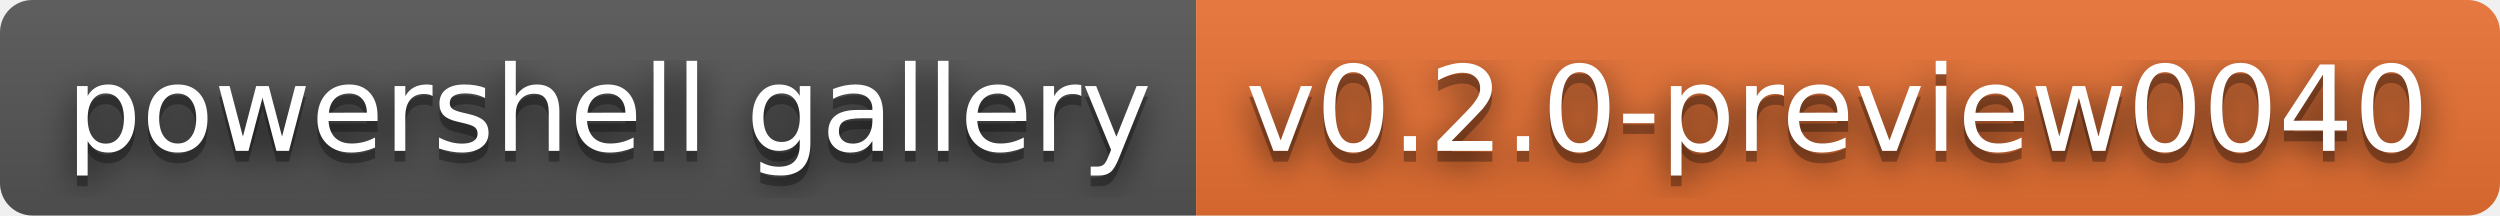
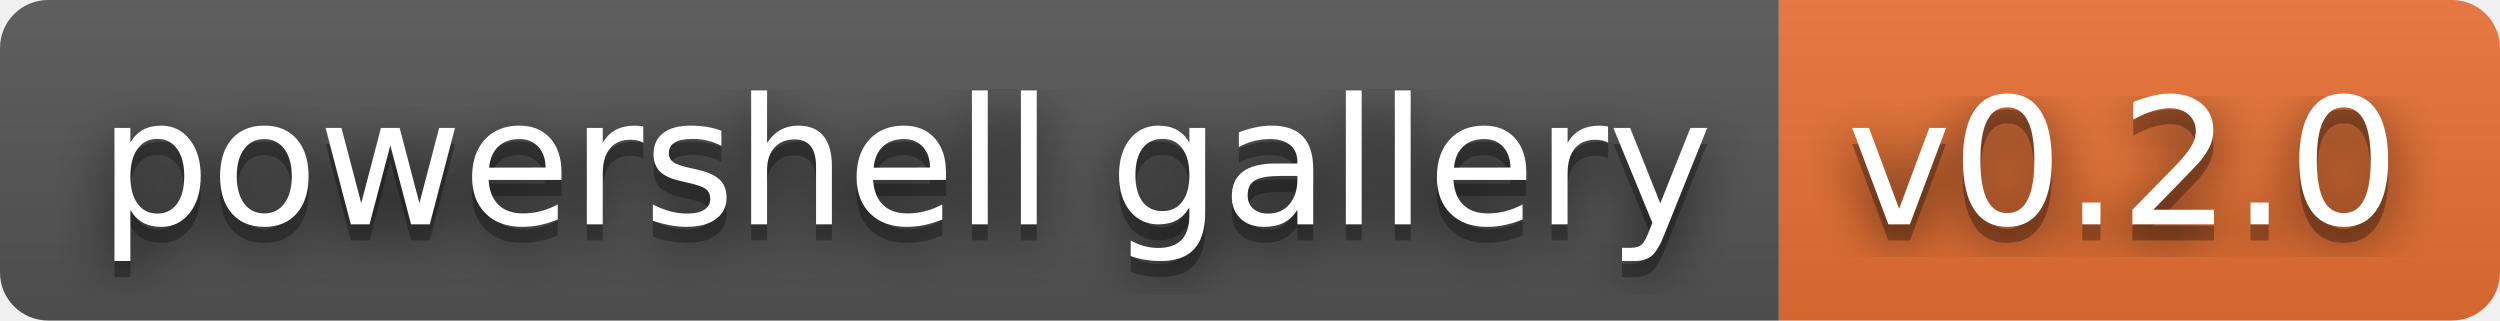
- <svg xmlns="http://www.w3.org/2000/svg" width="232" height="20" role="img" aria-label="powershell gallery: v0.2.0-preview0040">
+ <svg xmlns="http://www.w3.org/2000/svg" width="156" height="20" role="img" aria-label="powershell gallery: v0.2.0">
  <filter id="blur">
    <feGaussianBlur stdDeviation="16" />
  </filter>
  <linearGradient id="s" x2="0" y2="100%">
    <stop offset="0" stop-color="#bbb" stop-opacity=".1" />
    <stop offset="1" stop-opacity=".1" />
  </linearGradient>
  <clipPath id="r">
-     <rect width="232" height="20" rx="3" />
+     <rect width="156" height="20" rx="3" />
  </clipPath>
  <g clip-path="url(#r)">
    <rect width="111" height="20" fill="#555" />
-     <rect x="111" width="121" height="20" fill="#ea7233" />
-     <rect width="232" height="20" fill="url(#s)" />
+     <rect x="111" width="45" height="20" fill="#ea7233" />
+     <rect width="156" height="20" fill="url(#s)" />
  </g>
  <g fill="#fff" text-anchor="middle" font-family="Verdana,Geneva,DejaVu Sans,sans-serif" text-rendering="geometricPrecision" font-size="110">
    <g transform="scale(.1)">
      <g aria-hidden="true" fill="#010101">
        <text x="565" y="150" fill-opacity=".8" filter="url(#blur)" textLength="1010">powershell gallery</text>
        <text x="565" y="150" fill-opacity=".3" textLength="1010">powershell gallery</text>
      </g>
      <text x="565" y="140" textLength="1010">powershell gallery</text>
    </g>
    <g transform="scale(.1)">
      <g aria-hidden="true" fill="#010101">
-         <text x="1705" y="150" fill-opacity=".8" filter="url(#blur)" textLength="1110">v0.2.0-preview0040</text>
-         <text x="1705" y="150" fill-opacity=".3" textLength="1110">v0.2.0-preview0040</text>
+         <text x="1325" y="150" fill-opacity=".8" filter="url(#blur)" textLength="350">v0.2.0</text>
+         <text x="1325" y="150" fill-opacity=".3" textLength="350">v0.2.0</text>
      </g>
-       <text x="1705" y="140" textLength="1110">v0.2.0-preview0040</text>
+       <text x="1325" y="140" textLength="350">v0.2.0</text>
    </g>
  </g>
</svg>
